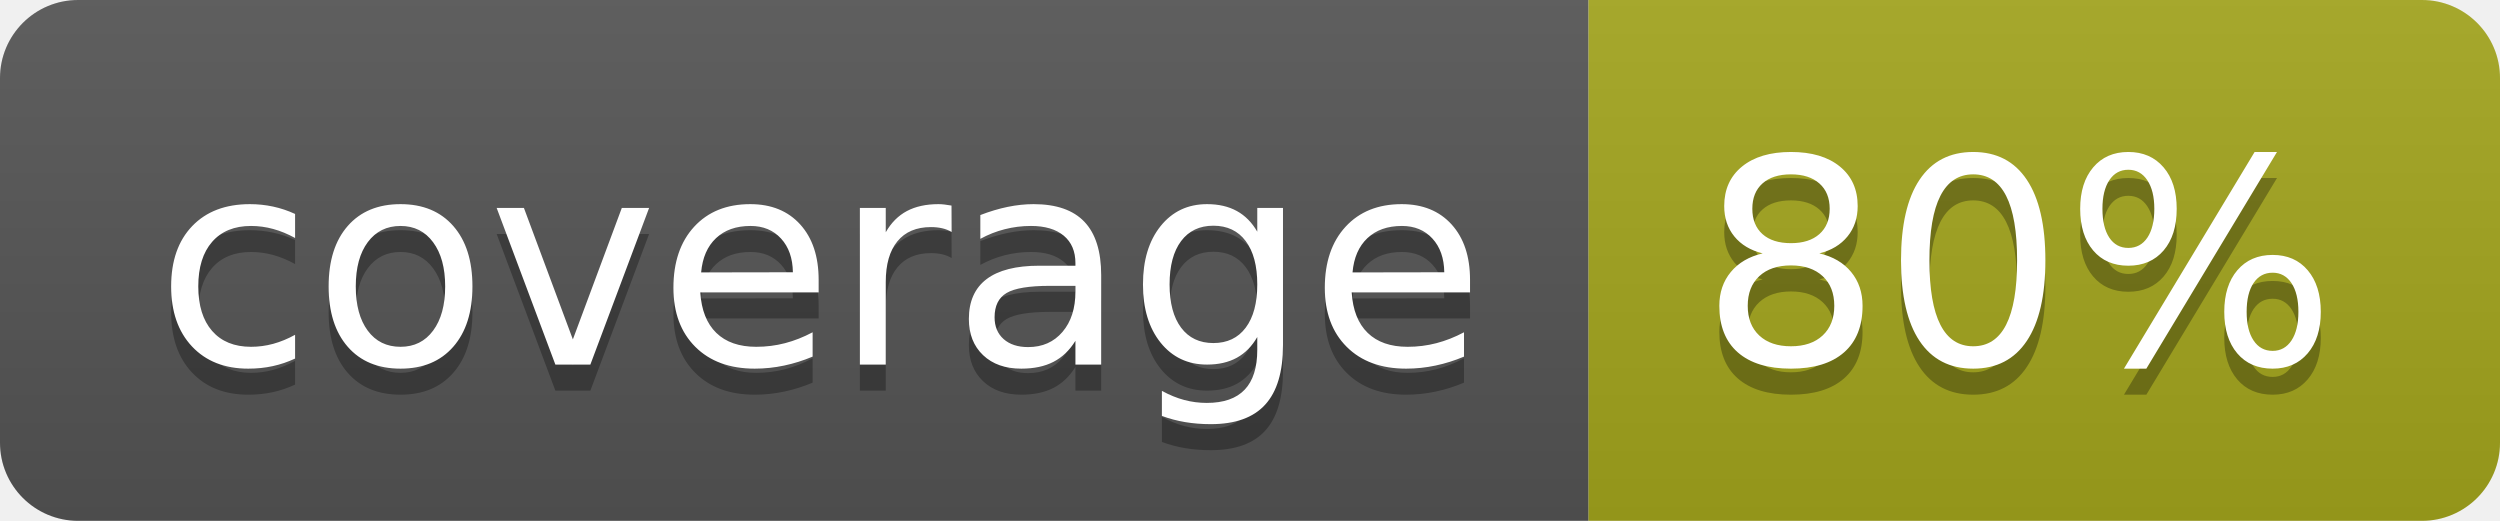
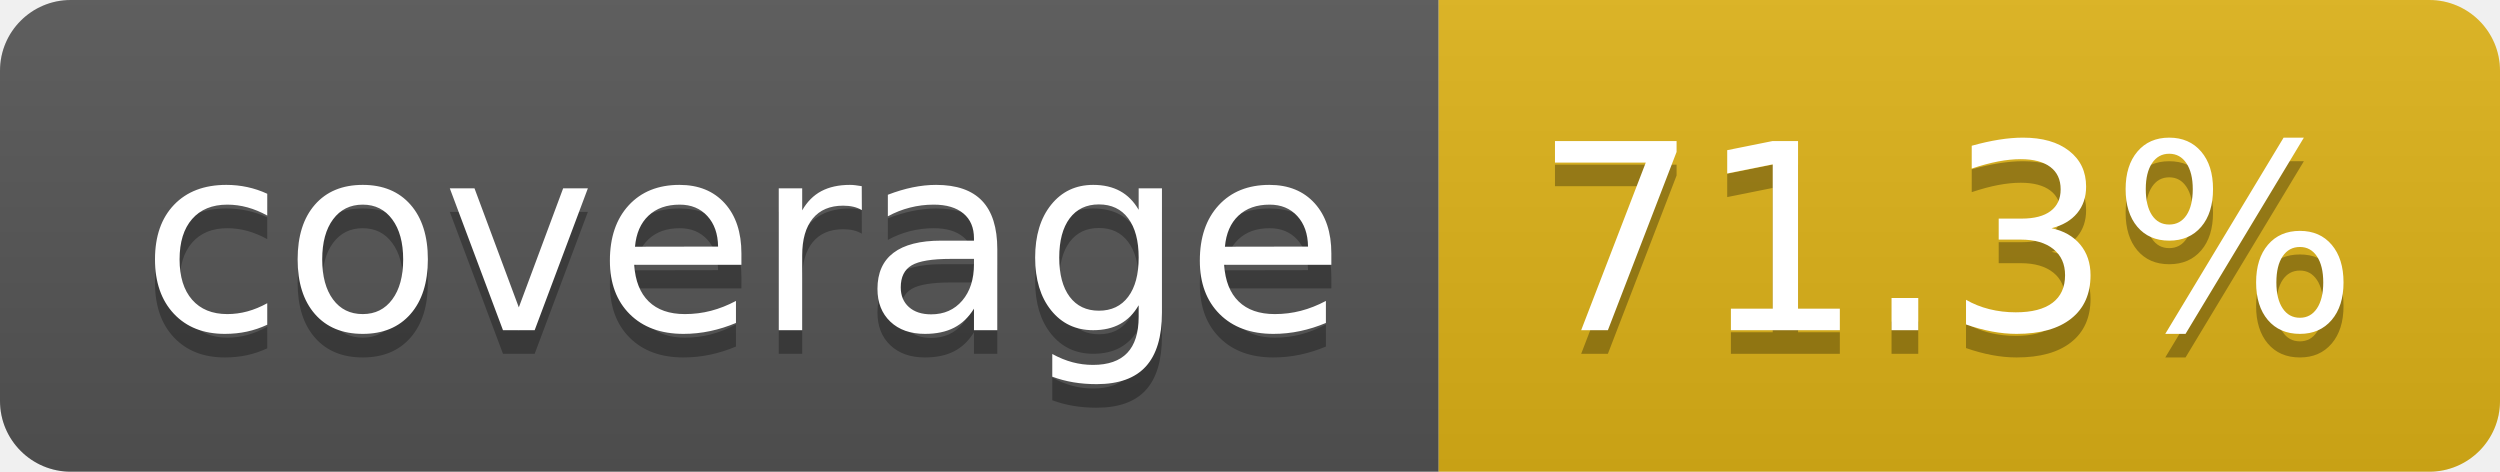
- <svg xmlns="http://www.w3.org/2000/svg" width="96" height="20" role="img" aria-label="coverage: 80%">
+ <svg xmlns="http://www.w3.org/2000/svg" width="106" height="20" role="img" aria-label="coverage: 71.3%">
  <linearGradient id="s" x2="0" y2="100%">
    <stop offset="0" stop-color="#bbb" stop-opacity=".1" />
    <stop offset="1" stop-opacity=".1" />
  </linearGradient>
  <clipPath id="r">
-     <rect width="96" height="20" rx="3" fill="#fff" />
+     <rect width="106" height="20" rx="3" fill="#fff" />
  </clipPath>
  <g clip-path="url(#r)">
    <rect width="61" height="20" fill="#555" />
-     <rect x="61" width="35" height="20" fill="#a4a61d" />
-     <rect width="96" height="20" fill="url(#s)" />
+     <rect x="61" width="45" height="20" fill="#dfb317" />
+     <rect width="106" height="20" fill="url(#s)" />
  </g>
  <g fill="#fff" text-anchor="middle" font-family="Verdana,Geneva,DejaVu Sans,sans-serif" text-rendering="geometricPrecision" font-size="110">
    <text aria-hidden="true" x="315" y="150" fill="#010101" fill-opacity=".3" transform="scale(.1)" textLength="510">coverage</text>
    <text x="315" y="140" transform="scale(.1)" fill="#fff" textLength="510">coverage</text>
-     <text aria-hidden="true" x="775" y="150" fill="#010101" fill-opacity=".3" transform="scale(.1)" textLength="245">80%</text>
-     <text x="775" y="140" transform="scale(.1)" fill="#fff" textLength="245">80%</text>
+     <text aria-hidden="true" x="825" y="150" fill="#010101" fill-opacity=".3" transform="scale(.1)" textLength="350">71.3%</text>
+     <text x="825" y="140" transform="scale(.1)" fill="#fff" textLength="350">71.3%</text>
  </g>
</svg>
